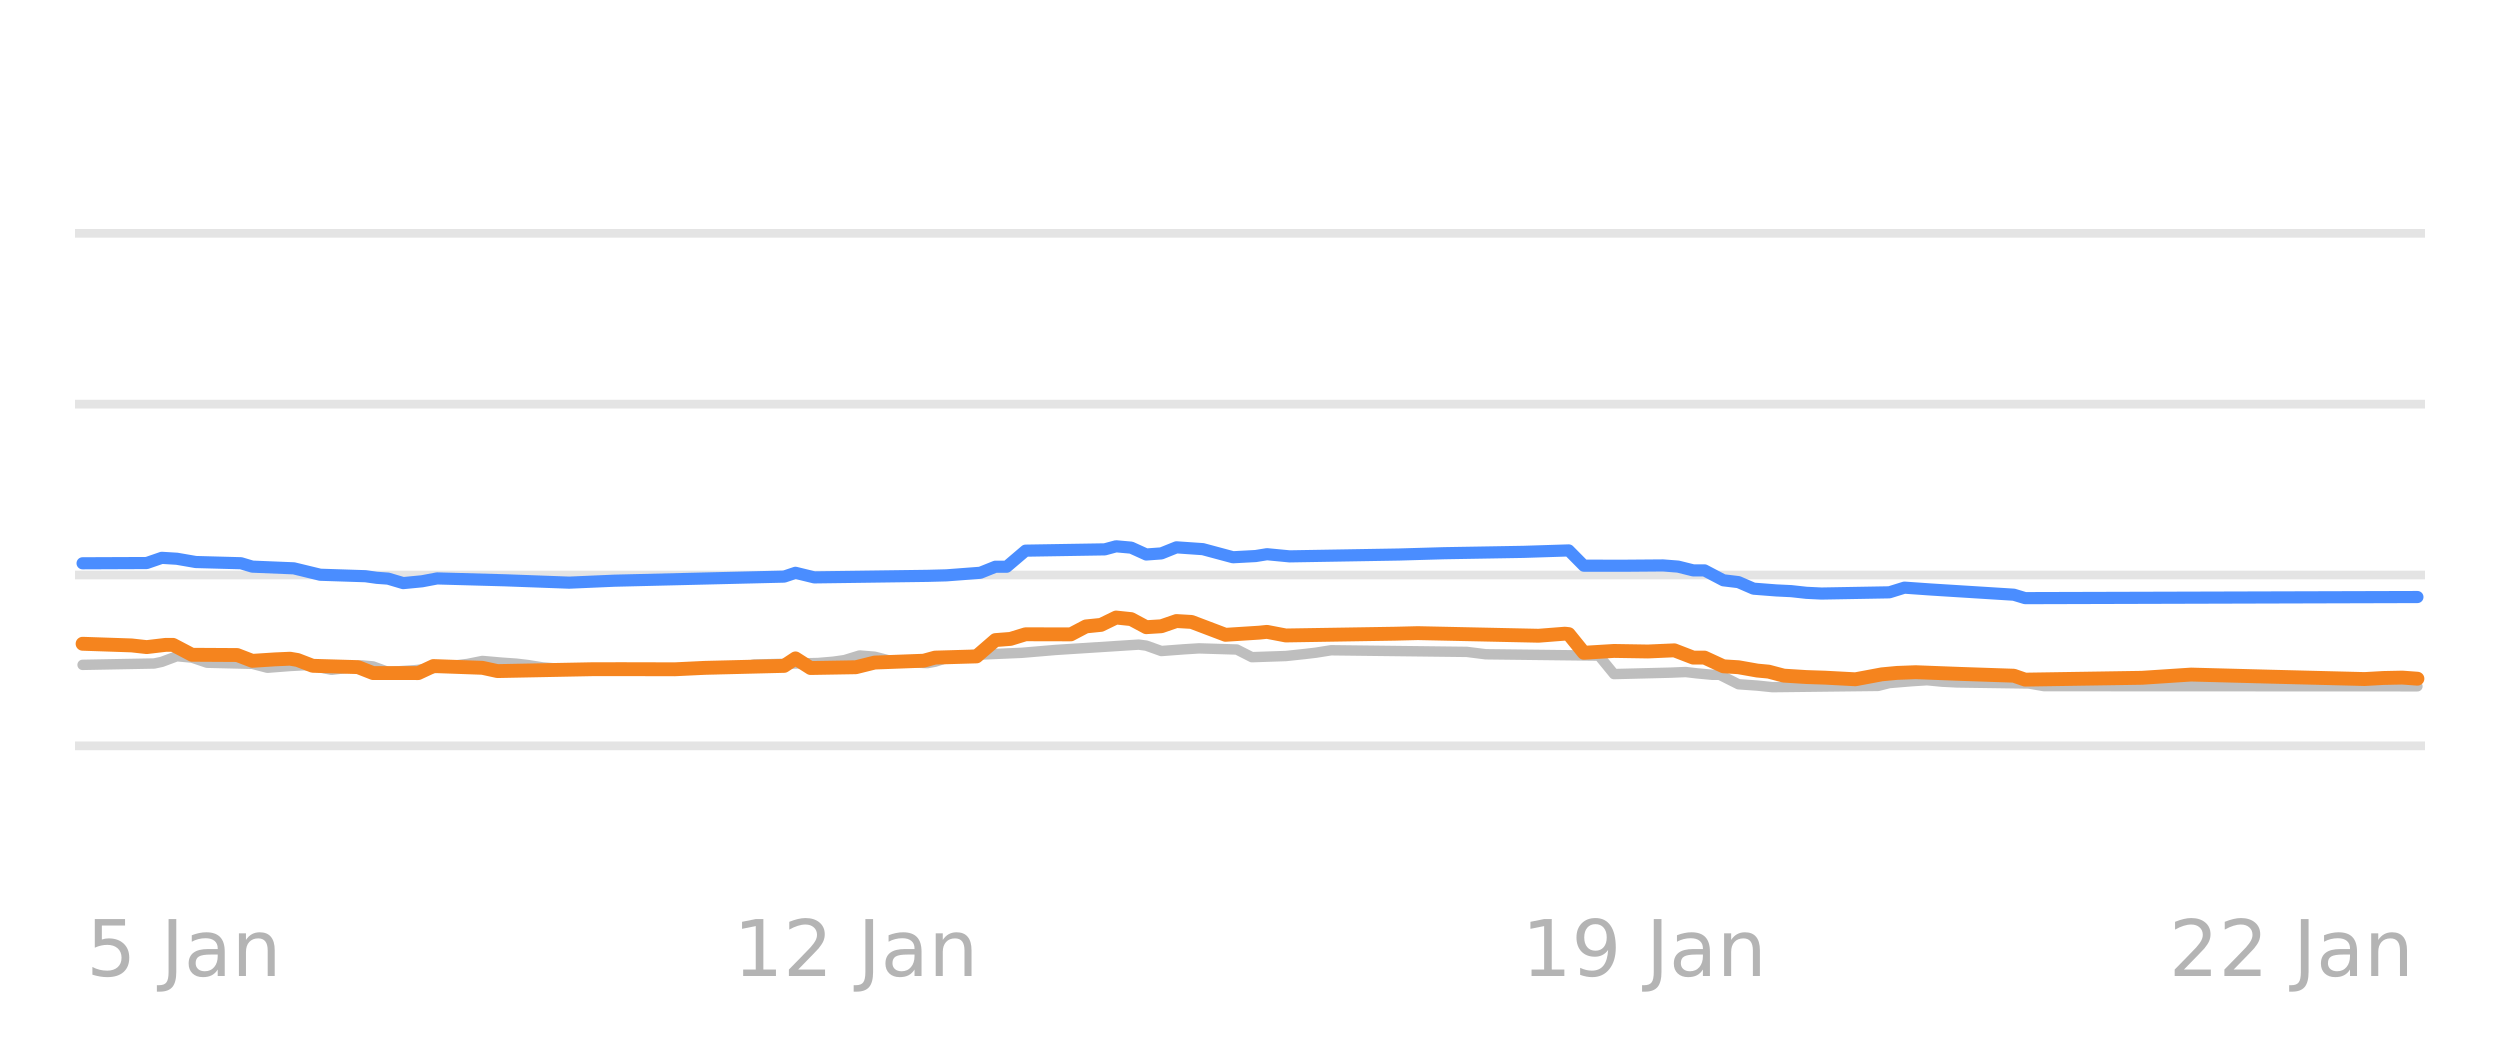
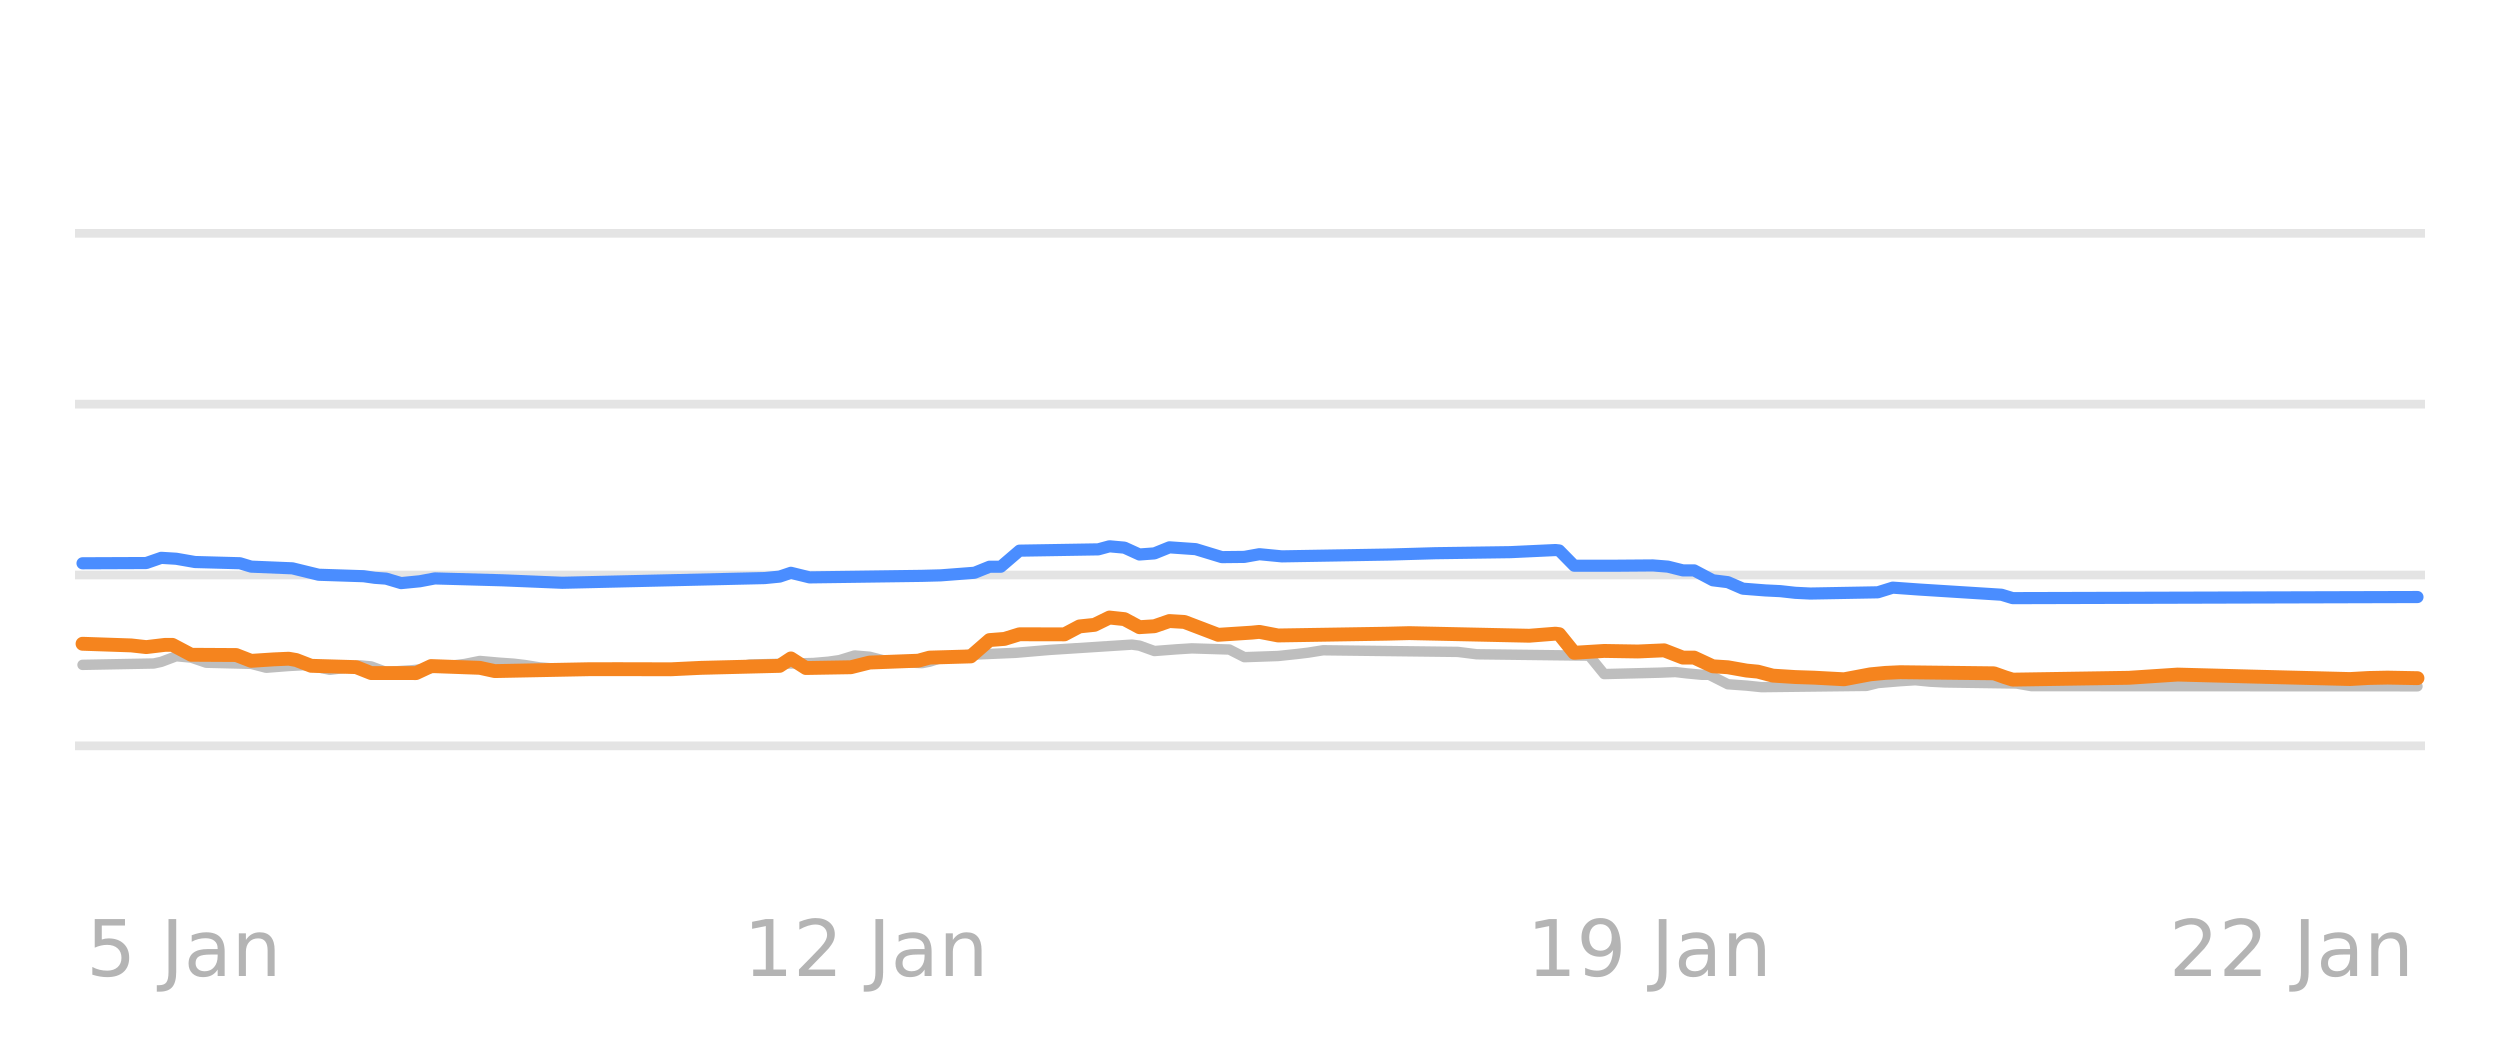
<svg xmlns="http://www.w3.org/2000/svg" xmlns:xlink="http://www.w3.org/1999/xlink" width="144pt" height="60pt" viewBox="0 0 144 60" version="1.1">
  <defs>
    <style type="text/css">*{stroke-linejoin: round; stroke-linecap: butt}</style>
  </defs>
  <g id="figure_1">
    <g id="patch_1">
      <path d="M 0 60  L 144 60  L 144 0  L 0 0  L 0 60  z " style="fill: none; opacity: 0" />
    </g>
    <g id="axes_1">
      <g id="patch_2">
        <path d="M 4.32 52.8  L 139.68 52.8  L 139.68 3.6  L 4.32 3.6  L 4.32 52.8  z " style="fill: none" />
      </g>
      <g id="matplotlib.axis_1" />
      <g id="matplotlib.axis_2" />
      <g id="line2d_1">
-         <path d="M 4.32 42.96  L 139.68 42.96  " clip-path="url(#p1998d672e5)" style="fill: none; stroke: #b2b2b2; stroke-opacity: 0.35; stroke-width: 0.5; stroke-linecap: square" />
+         <path d="M 4.32 42.96  L 139.68 42.96  " clip-path="url(#p511ba5ca91)" style="fill: none; stroke: #b2b2b2; stroke-opacity: 0.35; stroke-width: 0.5; stroke-linecap: square" />
      </g>
      <g id="line2d_2">
-         <path d="M 4.32 33.12  L 139.68 33.12  " clip-path="url(#p1998d672e5)" style="fill: none; stroke: #b2b2b2; stroke-opacity: 0.35; stroke-width: 0.5; stroke-linecap: square" />
+         <path d="M 4.32 33.12  L 139.68 33.12  " clip-path="url(#p511ba5ca91)" style="fill: none; stroke: #b2b2b2; stroke-opacity: 0.35; stroke-width: 0.5; stroke-linecap: square" />
      </g>
      <g id="line2d_3">
-         <path d="M 4.32 23.28  L 139.68 23.28  " clip-path="url(#p1998d672e5)" style="fill: none; stroke: #b2b2b2; stroke-opacity: 0.35; stroke-width: 0.5; stroke-linecap: square" />
+         <path d="M 4.32 23.28  L 139.68 23.28  " clip-path="url(#p511ba5ca91)" style="fill: none; stroke: #b2b2b2; stroke-opacity: 0.35; stroke-width: 0.5; stroke-linecap: square" />
      </g>
      <g id="line2d_4">
-         <path d="M 4.32 13.44  L 139.68 13.44  " clip-path="url(#p1998d672e5)" style="fill: none; stroke: #b2b2b2; stroke-opacity: 0.35; stroke-width: 0.5; stroke-linecap: square" />
+         <path d="M 4.32 13.44  L 139.68 13.44  " clip-path="url(#p511ba5ca91)" style="fill: none; stroke: #b2b2b2; stroke-opacity: 0.35; stroke-width: 0.5; stroke-linecap: square" />
      </g>
      <g id="line2d_5">
-         <path d="M 4.757 38.296  L 8.885 38.217  L 9.319 38.123  L 10.188 37.799  L 11.057 37.879  L 11.926 38.173  L 14.534 38.237  L 15.403 38.463  L 16.706 38.362  L 17.575 38.316  L 18.01 38.362  L 19.096 38.581  L 19.965 38.475  L 20.834 38.325  L 21.486 38.385  L 22.355 38.704  L 23.876 38.603  L 25.397 38.438  L 26.049 38.35  L 26.918 38.244  L 27.787 38.07  L 28.873 38.166  L 29.742 38.227  L 30.394 38.304  L 31.263 38.443  L 32.349 38.526  L 33.218 38.581  L 42.343 38.517  L 43.43 38.276  L 47.123 38.188  L 47.992 38.114  L 48.644 38.022  L 49.513 37.755  L 50.382 37.827  L 51.251 38.05  L 52.555 38.158  L 53.424 38.197  L 53.858 38.116  L 54.727 37.838  L 56.031 37.729  L 56.9 37.686  L 58.855 37.602  L 60.811 37.436  L 65.591 37.13  L 66.025 37.188  L 66.894 37.499  L 68.198 37.4  L 69.067 37.346  L 71.24 37.412  L 72.109 37.853  L 74.064 37.787  L 75.15 37.671  L 75.802 37.594  L 76.671 37.455  L 84.493 37.549  L 85.579 37.686  L 92.097 37.764  L 92.966 38.827  L 96.225 38.745  L 97.094 38.709  L 97.746 38.785  L 98.615 38.867  L 99.049 38.867  L 100.136 39.413  L 101.222 39.49  L 102.091 39.58  L 108.175 39.508  L 108.826 39.344  L 110.13 39.236  L 110.999 39.181  L 111.868 39.265  L 112.737 39.309  L 116.865 39.37  L 117.734 39.521  L 139.243 39.531  L 139.243 39.531  " clip-path="url(#p1998d672e5)" style="fill: none; stroke: #bebebe; stroke-width: 0.6; stroke-linecap: round" />
+         <path d="M 4.754 38.296  L 8.856 38.217  L 9.287 38.123  L 10.151 37.799  L 11.014 37.879  L 11.878 38.173  L 14.468 38.238  L 15.332 38.463  L 16.627 38.362  L 17.491 38.316  L 17.922 38.362  L 19.002 38.581  L 19.865 38.475  L 20.729 38.325  L 21.376 38.385  L 22.24 38.704  L 23.751 38.603  L 25.262 38.438  L 25.91 38.35  L 26.773 38.244  L 27.637 38.07  L 28.716 38.167  L 29.58 38.227  L 30.228 38.304  L 31.091 38.443  L 32.17 38.526  L 33.034 38.581  L 42.101 38.517  L 43.18 38.276  L 46.85 38.188  L 47.714 38.114  L 48.361 38.022  L 49.225 37.755  L 50.088 37.828  L 50.952 38.05  L 52.247 38.158  L 53.111 38.197  L 53.542 38.116  L 54.406 37.838  L 55.701 37.729  L 56.565 37.686  L 58.508 37.602  L 60.45 37.436  L 65.2 37.13  L 65.632 37.189  L 66.495 37.499  L 67.79 37.4  L 68.654 37.346  L 70.813 37.413  L 71.676 37.853  L 73.619 37.786  L 74.698 37.671  L 75.346 37.594  L 76.21 37.455  L 83.981 37.55  L 85.061 37.686  L 91.537 37.767  L 92.401 38.827  L 95.639 38.745  L 96.502 38.709  L 97.15 38.785  L 98.013 38.867  L 98.445 38.867  L 99.525 39.413  L 100.604 39.491  L 101.467 39.58  L 107.512 39.507  L 108.16 39.344  L 109.455 39.236  L 110.318 39.181  L 111.182 39.265  L 112.045 39.309  L 116.147 39.371  L 117.011 39.521  L 139.246 39.531  L 139.246 39.531  " clip-path="url(#p511ba5ca91)" style="fill: none; stroke: #bebebe; stroke-width: 0.6; stroke-linecap: round" />
      </g>
      <g id="line2d_6">
-         <path d="M 4.757 32.446  L 8.45 32.431  L 9.319 32.131  L 10.188 32.184  L 11.275 32.372  L 13.882 32.443  L 14.534 32.638  L 16.923 32.736  L 18.444 33.105  L 21.051 33.19  L 21.703 33.282  L 22.355 33.329  L 23.224 33.587  L 24.31 33.482  L 25.18 33.317  L 29.09 33.425  L 32.784 33.561  L 35.391 33.448  L 45.168 33.212  L 45.82 32.993  L 46.906 33.258  L 53.424 33.169  L 54.51 33.14  L 56.466 32.992  L 57.335 32.643  L 57.986 32.643  L 59.073 31.718  L 63.635 31.643  L 64.287 31.467  L 65.156 31.544  L 66.025 31.939  L 66.894 31.876  L 67.763 31.526  L 69.284 31.631  L 71.022 32.098  L 72.326 32.028  L 72.978 31.922  L 74.281 32.047  L 80.582 31.94  L 83.189 31.865  L 87.752 31.787  L 90.359 31.704  L 91.228 32.584  L 93.618 32.586  L 95.79 32.569  L 96.66 32.637  L 97.529 32.854  L 98.18 32.854  L 99.267 33.425  L 100.136 33.53  L 101.005 33.907  L 102.308 34.008  L 103.177 34.05  L 104.047 34.146  L 104.916 34.188  L 108.826 34.118  L 109.695 33.848  L 111.216 33.955  L 115.996 34.255  L 116.648 34.453  L 139.243 34.389  L 139.243 34.389  " clip-path="url(#p1998d672e5)" style="fill: none; stroke: #4a8dff; stroke-width: 0.7; stroke-linecap: round" />
+         <path d="M 4.754 32.446  L 8.424 32.431  L 9.287 32.131  L 10.151 32.184  L 11.23 32.372  L 13.821 32.443  L 14.468 32.638  L 16.843 32.736  L 18.354 33.105  L 20.945 33.19  L 21.592 33.282  L 22.24 33.329  L 23.104 33.587  L 24.183 33.481  L 25.046 33.317  L 28.932 33.425  L 32.386 33.568  L 44.044 33.297  L 44.907 33.212  L 45.555 32.993  L 46.634 33.258  L 53.111 33.169  L 54.19 33.14  L 56.133 32.991  L 56.996 32.643  L 57.644 32.643  L 58.723 31.718  L 63.257 31.643  L 63.905 31.467  L 64.768 31.545  L 65.632 31.939  L 66.495 31.875  L 67.359 31.526  L 68.87 31.631  L 70.381 32.091  L 71.676 32.077  L 72.54 31.922  L 73.835 32.047  L 80.095 31.94  L 82.686 31.865  L 87.004 31.804  L 89.594 31.683  L 89.81 31.706  L 90.673 32.585  L 93.048 32.586  L 95.207 32.569  L 96.07 32.638  L 96.934 32.854  L 97.582 32.854  L 98.661 33.425  L 99.525 33.532  L 100.388 33.907  L 101.683 34.008  L 102.547 34.05  L 103.41 34.146  L 104.274 34.188  L 108.16 34.117  L 109.023 33.848  L 110.534 33.956  L 115.284 34.256  L 115.931 34.453  L 139.246 34.389  L 139.246 34.389  " clip-path="url(#p511ba5ca91)" style="fill: none; stroke: #4a8dff; stroke-width: 0.7; stroke-linecap: round" />
      </g>
      <g id="line2d_7">
-         <path d="M 4.757 37.081  L 7.581 37.176  L 8.45 37.273  L 9.536 37.145  L 9.971 37.145  L 11.057 37.715  L 13.664 37.73  L 14.534 38.065  L 15.837 37.98  L 16.706 37.942  L 17.141 38.015  L 18.01 38.35  L 20.617 38.426  L 21.486 38.768  L 24.093 38.77  L 24.962 38.365  L 27.787 38.466  L 28.656 38.655  L 34.087 38.547  L 35.825 38.544  L 38.867 38.551  L 40.605 38.468  L 45.168 38.355  L 45.82 37.924  L 46.689 38.478  L 49.296 38.433  L 50.382 38.163  L 53.207 38.057  L 53.858 37.878  L 56.248 37.809  L 57.335 36.869  L 58.204 36.801  L 59.073 36.534  L 61.68 36.54  L 62.549 36.082  L 63.418 35.993  L 64.287 35.57  L 65.156 35.661  L 66.025 36.126  L 66.894 36.072  L 67.763 35.772  L 68.632 35.823  L 70.588 36.565  L 72.543 36.44  L 72.978 36.395  L 74.064 36.603  L 80.365 36.501  L 81.668 36.468  L 88.621 36.619  L 90.142 36.5  L 90.359 36.525  L 91.228 37.6  L 92.966 37.494  L 94.921 37.526  L 96.442 37.459  L 97.529 37.878  L 98.18 37.878  L 99.267 38.379  L 100.136 38.433  L 101.222 38.625  L 101.874 38.686  L 102.743 38.916  L 104.047 38.998  L 105.133 39.034  L 106.871 39.127  L 108.392 38.842  L 109.261 38.76  L 110.347 38.719  L 112.954 38.818  L 115.996 38.921  L 116.648 39.147  L 123.383 39.041  L 126.207 38.855  L 130.77 38.976  L 136.202 39.113  L 137.288 39.052  L 138.374 39.029  L 139.243 39.093  L 139.243 39.093  " clip-path="url(#p1998d672e5)" style="fill: none; stroke: #f5841e; stroke-width: 0.8; stroke-linecap: round" />
+         <path d="M 4.754 37.081  L 7.56 37.176  L 8.424 37.273  L 9.503 37.145  L 9.935 37.145  L 11.014 37.715  L 13.605 37.73  L 14.468 38.065  L 15.764 37.98  L 16.627 37.942  L 17.059 38.016  L 17.922 38.35  L 20.513 38.426  L 21.376 38.768  L 23.967 38.77  L 24.831 38.365  L 27.637 38.467  L 28.5 38.655  L 33.897 38.547  L 35.624 38.544  L 38.647 38.551  L 40.374 38.468  L 44.907 38.354  L 45.555 37.925  L 46.418 38.478  L 49.009 38.433  L 50.088 38.163  L 52.895 38.056  L 53.542 37.878  L 55.917 37.809  L 56.996 36.869  L 57.86 36.801  L 58.723 36.534  L 61.314 36.539  L 62.178 36.082  L 63.041 35.992  L 63.905 35.57  L 64.768 35.662  L 65.632 36.126  L 66.495 36.071  L 67.359 35.772  L 68.222 35.824  L 70.165 36.565  L 72.108 36.439  L 72.54 36.396  L 73.619 36.603  L 79.88 36.501  L 81.175 36.468  L 88.083 36.619  L 89.594 36.5  L 89.81 36.528  L 90.673 37.6  L 92.401 37.494  L 94.343 37.526  L 95.855 37.459  L 96.934 37.878  L 97.582 37.878  L 98.661 38.379  L 99.525 38.434  L 100.604 38.625  L 101.252 38.687  L 102.115 38.916  L 103.41 38.998  L 104.49 39.034  L 106.217 39.127  L 107.728 38.842  L 108.591 38.759  L 109.455 38.719  L 114.852 38.783  L 115.5 39.013  L 115.931 39.147  L 122.624 39.041  L 125.43 38.855  L 129.963 38.976  L 135.36 39.113  L 136.44 39.052  L 137.519 39.03  L 139.246 39.063  L 139.246 39.063  " clip-path="url(#p511ba5ca91)" style="fill: none; stroke: #f5841e; stroke-width: 0.8; stroke-linecap: round" />
      </g>
      <g id="text_1">
-         <g style="fill: #8c8c8c; opacity: 0.65" transform="translate(4.974968 56.2193) scale(0.045 -0.045)">
+         <g style="fill: #8c8c8c; opacity: 0.65" transform="translate(4.970769 56.2193) scale(0.045 -0.045)">
          <defs>
            <path id="DejaVuSans-35" d="M 691 4666  L 3169 4666  L 3169 4134  L 1269 4134  L 1269 2991  Q 1406 3038 1543 3061  Q 1681 3084 1819 3084  Q 2600 3084 3056 2656  Q 3513 2228 3513 1497  Q 3513 744 3044 326  Q 2575 -91 1722 -91  Q 1428 -91 1123 -41  Q 819 9 494 109  L 494 744  Q 775 591 1075 516  Q 1375 441 1709 441  Q 2250 441 2565 725  Q 2881 1009 2881 1497  Q 2881 1984 2565 2268  Q 2250 2553 1709 2553  Q 1456 2553 1204 2497  Q 953 2441 691 2322  L 691 4666  z " transform="scale(0.015625)" />
            <path id="DejaVuSans-20" transform="scale(0.015625)" />
            <path id="DejaVuSans-4a" d="M 628 4666  L 1259 4666  L 1259 325  Q 1259 -519 939 -900  Q 619 -1281 -91 -1281  L -331 -1281  L -331 -750  L -134 -750  Q 284 -750 456 -515  Q 628 -281 628 325  L 628 4666  z " transform="scale(0.015625)" />
            <path id="DejaVuSans-61" d="M 2194 1759  Q 1497 1759 1228 1600  Q 959 1441 959 1056  Q 959 750 1161 570  Q 1363 391 1709 391  Q 2188 391 2477 730  Q 2766 1069 2766 1631  L 2766 1759  L 2194 1759  z M 3341 1997  L 3341 0  L 2766 0  L 2766 531  Q 2569 213 2275 61  Q 1981 -91 1556 -91  Q 1019 -91 701 211  Q 384 513 384 1019  Q 384 1609 779 1909  Q 1175 2209 1959 2209  L 2766 2209  L 2766 2266  Q 2766 2663 2505 2880  Q 2244 3097 1772 3097  Q 1472 3097 1187 3025  Q 903 2953 641 2809  L 641 3341  Q 956 3463 1253 3523  Q 1550 3584 1831 3584  Q 2591 3584 2966 3190  Q 3341 2797 3341 1997  z " transform="scale(0.015625)" />
            <path id="DejaVuSans-6e" d="M 3513 2113  L 3513 0  L 2938 0  L 2938 2094  Q 2938 2591 2744 2837  Q 2550 3084 2163 3084  Q 1697 3084 1428 2787  Q 1159 2491 1159 1978  L 1159 0  L 581 0  L 581 3500  L 1159 3500  L 1159 2956  Q 1366 3272 1645 3428  Q 1925 3584 2291 3584  Q 2894 3584 3203 3211  Q 3513 2838 3513 2113  z " transform="scale(0.015625)" />
          </defs>
          <use xlink:href="#DejaVuSans-35" />
          <use xlink:href="#DejaVuSans-20" transform="translate(63.62305 0)" />
          <use xlink:href="#DejaVuSans-4a" transform="translate(95.41016 0)" />
          <use xlink:href="#DejaVuSans-61" transform="translate(124.9023 0)" />
          <use xlink:href="#DejaVuSans-6e" transform="translate(186.1816 0)" />
        </g>
      </g>
      <g id="text_2">
-         <g style="fill: #8c8c8c; opacity: 0.65" transform="translate(42.24773 56.2193) scale(0.045 -0.045)">
+         <g style="fill: #8c8c8c; opacity: 0.65" transform="translate(42.82713 56.2193) scale(0.045 -0.045)">
          <defs>
            <path id="DejaVuSans-31" d="M 794 531  L 1825 531  L 1825 4091  L 703 3866  L 703 4441  L 1819 4666  L 2450 4666  L 2450 531  L 3481 531  L 3481 0  L 794 0  L 794 531  z " transform="scale(0.015625)" />
            <path id="DejaVuSans-32" d="M 1228 531  L 3431 531  L 3431 0  L 469 0  L 469 531  Q 828 903 1448 1529  Q 2069 2156 2228 2338  Q 2531 2678 2651 2914  Q 2772 3150 2772 3378  Q 2772 3750 2511 3984  Q 2250 4219 1831 4219  Q 1534 4219 1204 4116  Q 875 4013 500 3803  L 500 4441  Q 881 4594 1212 4672  Q 1544 4750 1819 4750  Q 2544 4750 2975 4387  Q 3406 4025 3406 3419  Q 3406 3131 3298 2873  Q 3191 2616 2906 2266  Q 2828 2175 2409 1742  Q 1991 1309 1228 531  z " transform="scale(0.015625)" />
          </defs>
          <use xlink:href="#DejaVuSans-31" />
          <use xlink:href="#DejaVuSans-32" transform="translate(63.62305 0)" />
          <use xlink:href="#DejaVuSans-20" transform="translate(127.2461 0)" />
          <use xlink:href="#DejaVuSans-4a" transform="translate(159.0332 0)" />
          <use xlink:href="#DejaVuSans-61" transform="translate(188.5254 0)" />
          <use xlink:href="#DejaVuSans-6e" transform="translate(249.8047 0)" />
        </g>
      </g>
      <g id="text_3">
-         <g style="fill: #8c8c8c; opacity: 0.65" transform="translate(87.65883 56.2193) scale(0.045 -0.045)">
+         <g style="fill: #8c8c8c; opacity: 0.65" transform="translate(87.94713 56.2193) scale(0.045 -0.045)">
          <defs>
            <path id="DejaVuSans-39" d="M 703 97  L 703 672  Q 941 559 1184 500  Q 1428 441 1663 441  Q 2288 441 2617 861  Q 2947 1281 2994 2138  Q 2813 1869 2534 1725  Q 2256 1581 1919 1581  Q 1219 1581 811 2004  Q 403 2428 403 3163  Q 403 3881 828 4315  Q 1253 4750 1959 4750  Q 2769 4750 3195 4129  Q 3622 3509 3622 2328  Q 3622 1225 3098 567  Q 2575 -91 1691 -91  Q 1453 -91 1209 -44  Q 966 3 703 97  z M 1959 2075  Q 2384 2075 2632 2365  Q 2881 2656 2881 3163  Q 2881 3666 2632 3958  Q 2384 4250 1959 4250  Q 1534 4250 1286 3958  Q 1038 3666 1038 3163  Q 1038 2656 1286 2365  Q 1534 2075 1959 2075  z " transform="scale(0.015625)" />
          </defs>
          <use xlink:href="#DejaVuSans-31" />
          <use xlink:href="#DejaVuSans-39" transform="translate(63.62305 0)" />
          <use xlink:href="#DejaVuSans-20" transform="translate(127.2461 0)" />
          <use xlink:href="#DejaVuSans-4a" transform="translate(159.0332 0)" />
          <use xlink:href="#DejaVuSans-61" transform="translate(188.5254 0)" />
          <use xlink:href="#DejaVuSans-6e" transform="translate(249.8047 0)" />
        </g>
      </g>
      <g id="text_4">
-         <g style="fill: #8c8c8c; opacity: 0.65" transform="translate(124.9316 56.2193) scale(0.045 -0.045)">
+         <g style="fill: #8c8c8c; opacity: 0.65" transform="translate(124.9358 56.2193) scale(0.045 -0.045)">
          <use xlink:href="#DejaVuSans-32" />
          <use xlink:href="#DejaVuSans-32" transform="translate(63.62305 0)" />
          <use xlink:href="#DejaVuSans-20" transform="translate(127.2461 0)" />
          <use xlink:href="#DejaVuSans-4a" transform="translate(159.0332 0)" />
          <use xlink:href="#DejaVuSans-61" transform="translate(188.5254 0)" />
          <use xlink:href="#DejaVuSans-6e" transform="translate(249.8047 0)" />
        </g>
      </g>
    </g>
  </g>
  <defs>
-     <clipPath id="p1998d672e5">
+     <clipPath id="p511ba5ca91">
      <rect x="4.32" y="3.6" width="135.36" height="49.2" />
    </clipPath>
  </defs>
</svg>
